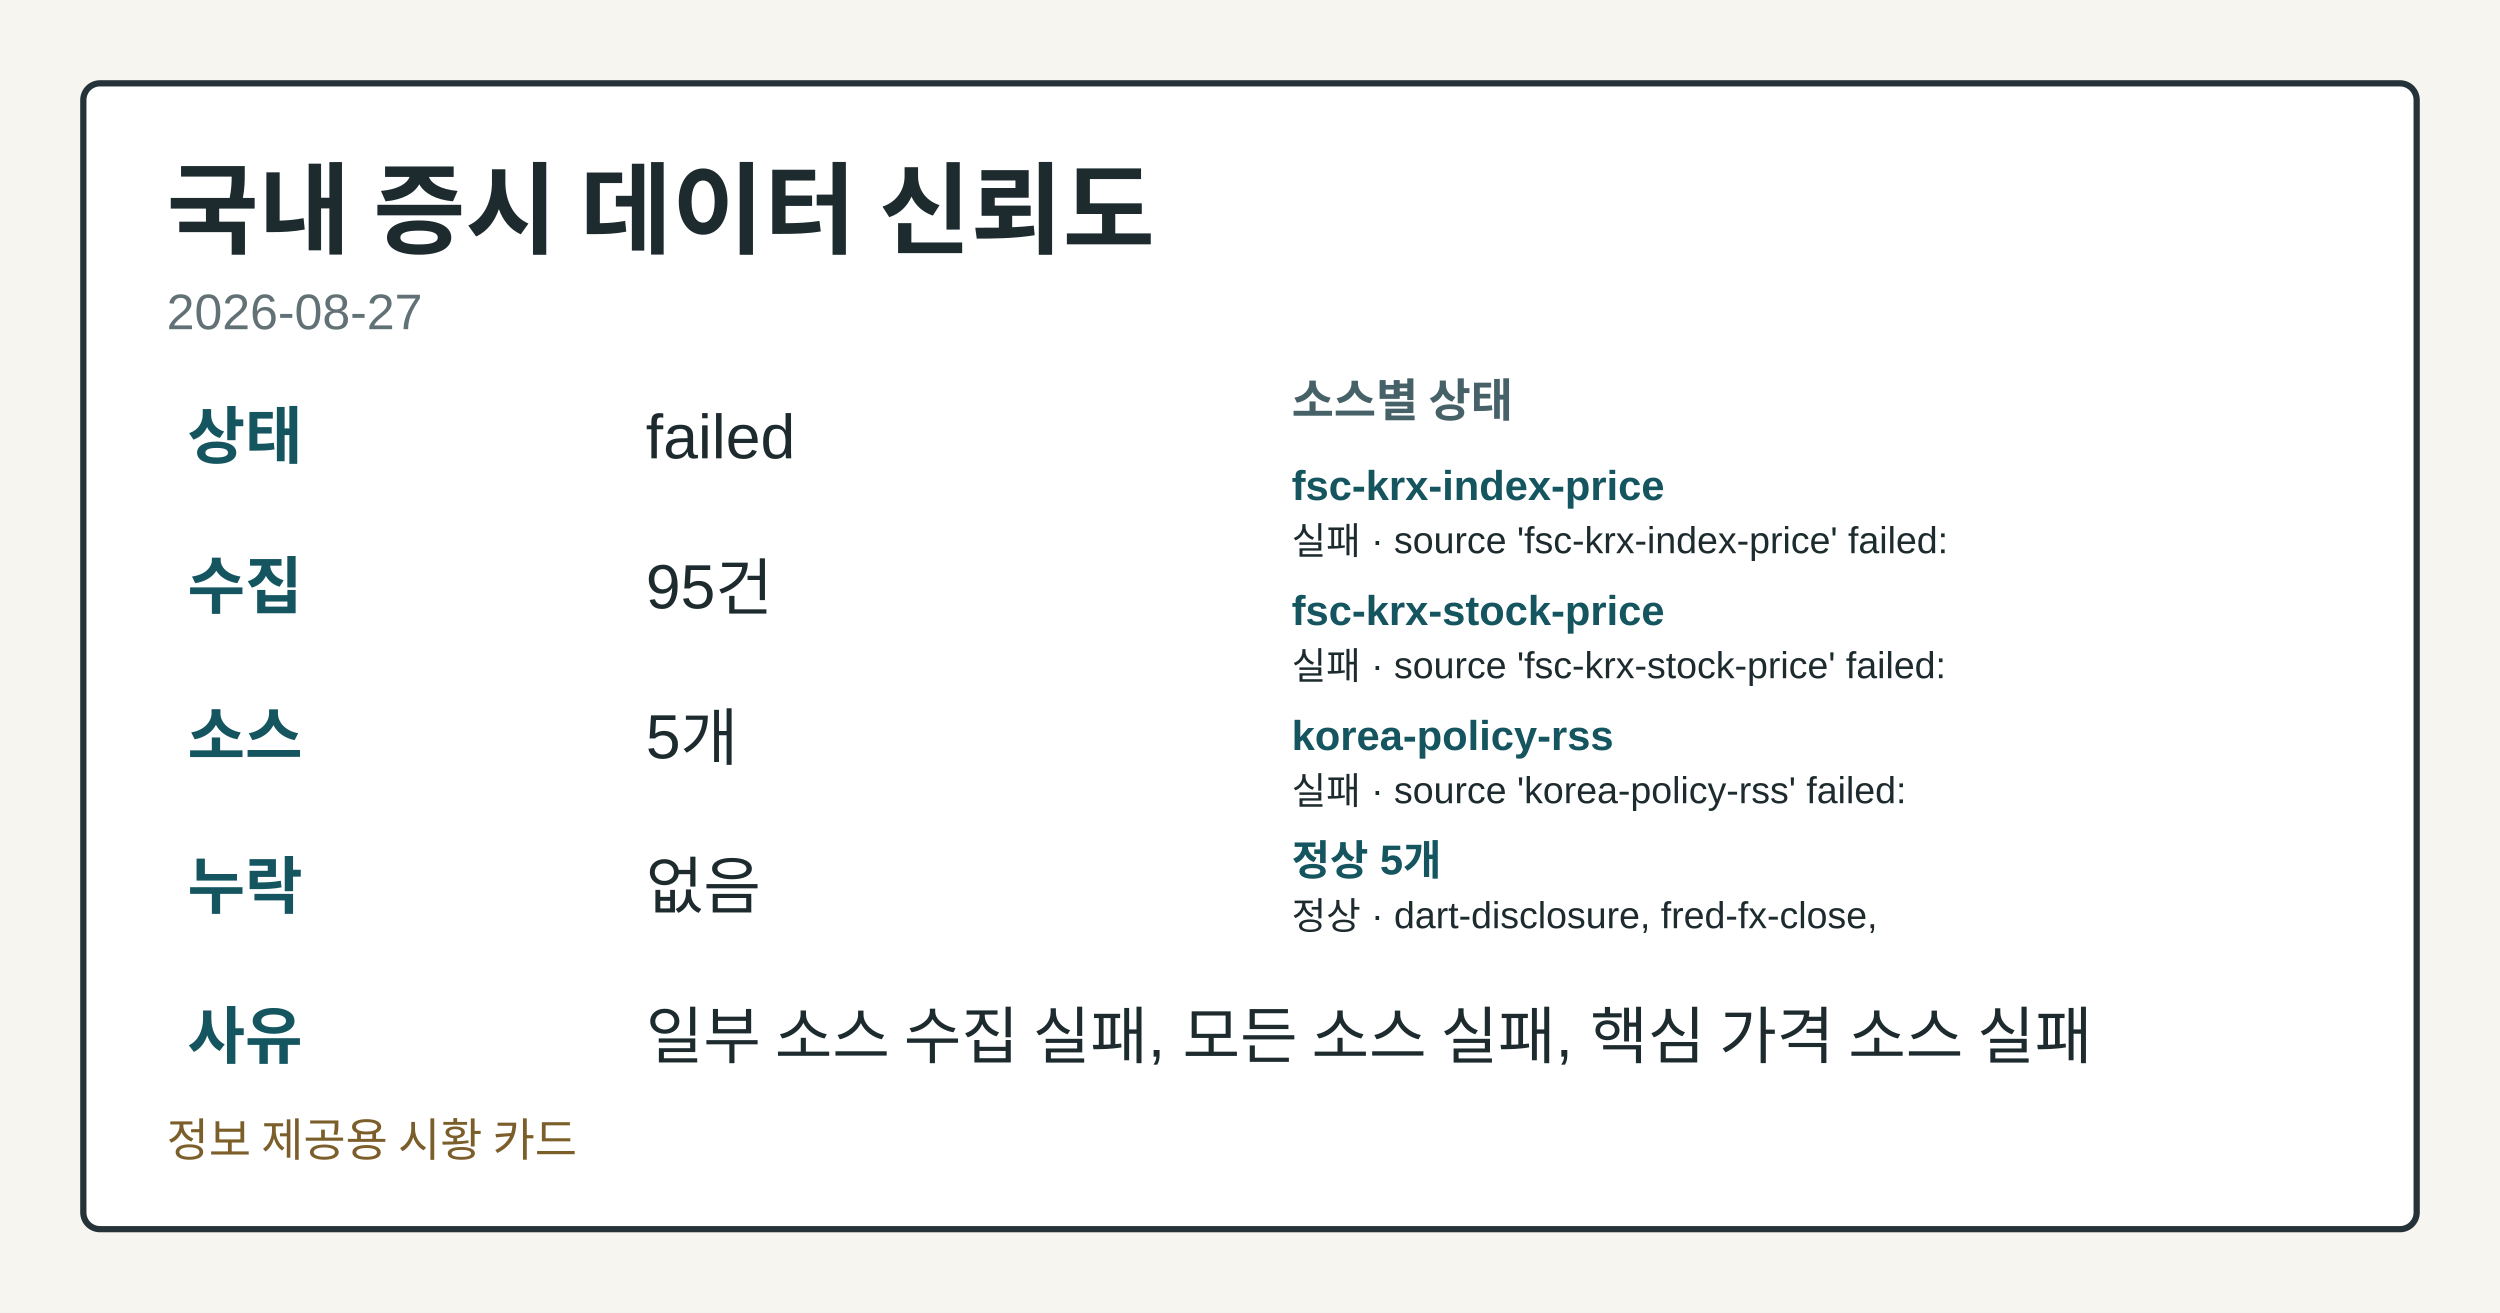
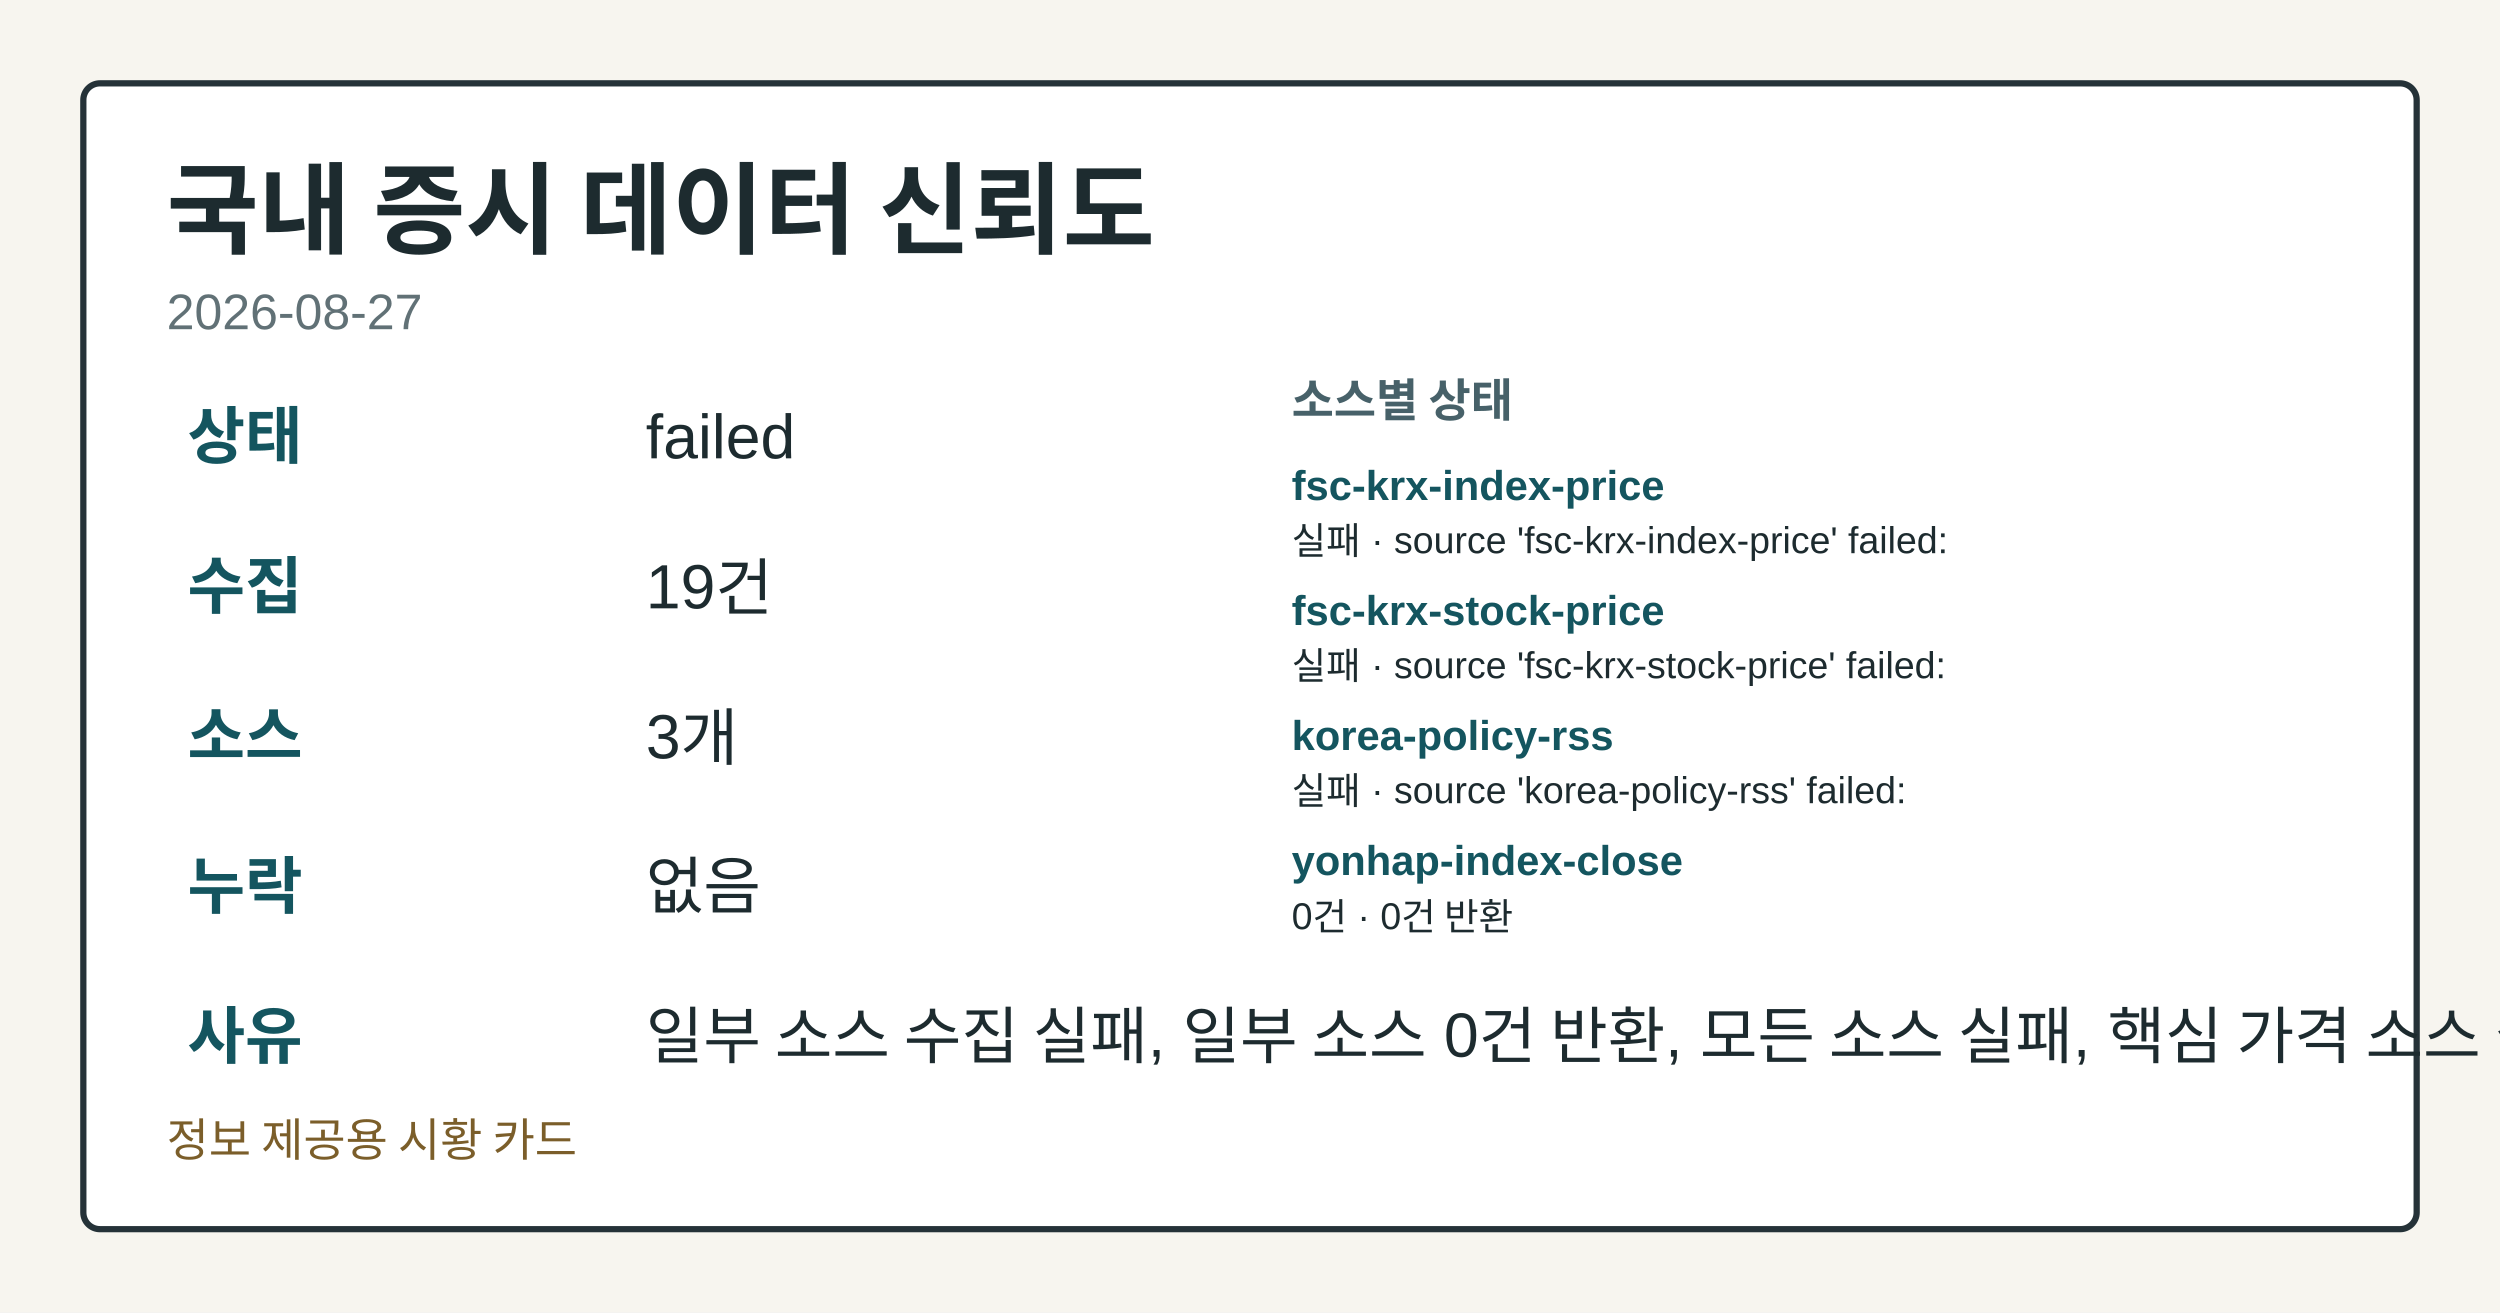
<svg xmlns="http://www.w3.org/2000/svg" width="1200" height="630" viewBox="0 0 1200 630" role="img" aria-label="국내 증시 데이터 신뢰도">
  <style>.card-bg{fill:#f7f5ef;}.card-frame{fill:#ffffff;stroke:#253238;}.card-title{fill:#1d2b2f;}.card-subtitle{fill:#617176;}.card-label{fill:#476169;}.card-emphasis{fill:#14555f;}.card-text{fill:#1d2b2f;}.card-disclaimer{fill:#7b5e2a;}</style>
  <rect class="card-bg" width="1200" height="630" />
  <rect class="card-frame" x="40" y="40" width="1120" height="550" rx="8" stroke-width="3" />
  <text class="card-title" x="80" y="118" font-family="&quot;Noto Sans KR&quot;, Arial, sans-serif" font-size="48" font-weight="700">국내 증시 데이터 신뢰도</text>
  <text class="card-subtitle" x="80" y="158" font-family="&quot;Noto Sans KR&quot;, Arial, sans-serif" font-size="24">2026-08-27</text>
  <text class="card-emphasis" x="90" y="220" font-family="&quot;Noto Sans KR&quot;, Arial, sans-serif" font-size="30" font-weight="700">상태</text>
  <text class="card-text" x="310" y="220" font-family="&quot;Noto Sans KR&quot;, Arial, sans-serif" font-size="30">failed</text>
  <text class="card-emphasis" x="90" y="292" font-family="&quot;Noto Sans KR&quot;, Arial, sans-serif" font-size="30" font-weight="700">수집</text>
-   <text class="card-text" x="310" y="292" font-family="&quot;Noto Sans KR&quot;, Arial, sans-serif" font-size="30">95건</text>
+   <text class="card-text" x="310" y="292" font-family="&quot;Noto Sans KR&quot;, Arial, sans-serif" font-size="30">19건</text>
  <text class="card-emphasis" x="90" y="364" font-family="&quot;Noto Sans KR&quot;, Arial, sans-serif" font-size="30" font-weight="700">소스</text>
-   <text class="card-text" x="310" y="364" font-family="&quot;Noto Sans KR&quot;, Arial, sans-serif" font-size="30">5개</text>
+   <text class="card-text" x="310" y="364" font-family="&quot;Noto Sans KR&quot;, Arial, sans-serif" font-size="30">3개</text>
  <text class="card-emphasis" x="90" y="436" font-family="&quot;Noto Sans KR&quot;, Arial, sans-serif" font-size="30" font-weight="700">누락</text>
  <text class="card-text" x="310" y="436" font-family="&quot;Noto Sans KR&quot;, Arial, sans-serif" font-size="30">없음</text>
  <text class="card-emphasis" x="90" y="508" font-family="&quot;Noto Sans KR&quot;, Arial, sans-serif" font-size="30" font-weight="700">사유</text>
-   <text class="card-text" x="310" y="508" font-family="&quot;Noto Sans KR&quot;, Arial, sans-serif" font-size="30">일부 소스 수집 실패, 모든 소스 실패, 핵심 가격 소스 실패</text>
+   <text class="card-text" x="310" y="508" font-family="&quot;Noto Sans KR&quot;, Arial, sans-serif" font-size="30">일부 소스 수집 실패, 일부 소스 0건 반환, 모든 소스 실패, 핵심 가격 소스 실패</text>
  <text class="card-label" x="620" y="200" font-family="&quot;Noto Sans KR&quot;, Arial, sans-serif" font-size="22" font-weight="700">소스별 상태</text>
  <text class="card-emphasis" x="620" y="240" font-family="&quot;Noto Sans KR&quot;, Arial, sans-serif" font-size="20" font-weight="700">fsc-krx-index-price</text>
  <text class="card-text" x="620" y="266" font-family="&quot;Noto Sans KR&quot;, Arial, sans-serif" font-size="18">실패 · source 'fsc-krx-index-price' failed:</text>
  <text class="card-emphasis" x="620" y="300" font-family="&quot;Noto Sans KR&quot;, Arial, sans-serif" font-size="20" font-weight="700">fsc-krx-stock-price</text>
  <text class="card-text" x="620" y="326" font-family="&quot;Noto Sans KR&quot;, Arial, sans-serif" font-size="18">실패 · source 'fsc-krx-stock-price' failed:</text>
  <text class="card-emphasis" x="620" y="360" font-family="&quot;Noto Sans KR&quot;, Arial, sans-serif" font-size="20" font-weight="700">korea-policy-rss</text>
  <text class="card-text" x="620" y="386" font-family="&quot;Noto Sans KR&quot;, Arial, sans-serif" font-size="18">실패 · source 'korea-policy-rss' failed:</text>
-   <text class="card-emphasis" x="620" y="420" font-family="&quot;Noto Sans KR&quot;, Arial, sans-serif" font-size="20" font-weight="700">정상 5개</text>
-   <text class="card-text" x="620" y="446" font-family="&quot;Noto Sans KR&quot;, Arial, sans-serif" font-size="18">정상 · dart-disclosure, fred-fx-close,</text>
+   <text class="card-emphasis" x="620" y="420" font-family="&quot;Noto Sans KR&quot;, Arial, sans-serif" font-size="20" font-weight="700">yonhap-index-close</text>
+   <text class="card-text" x="620" y="446" font-family="&quot;Noto Sans KR&quot;, Arial, sans-serif" font-size="18">0건 · 0건 반환</text>
  <text class="card-disclaimer" x="80" y="555" font-family="&quot;Noto Sans KR&quot;, Arial, sans-serif" font-size="22">정보 제공용 시황 카드</text>
</svg>
